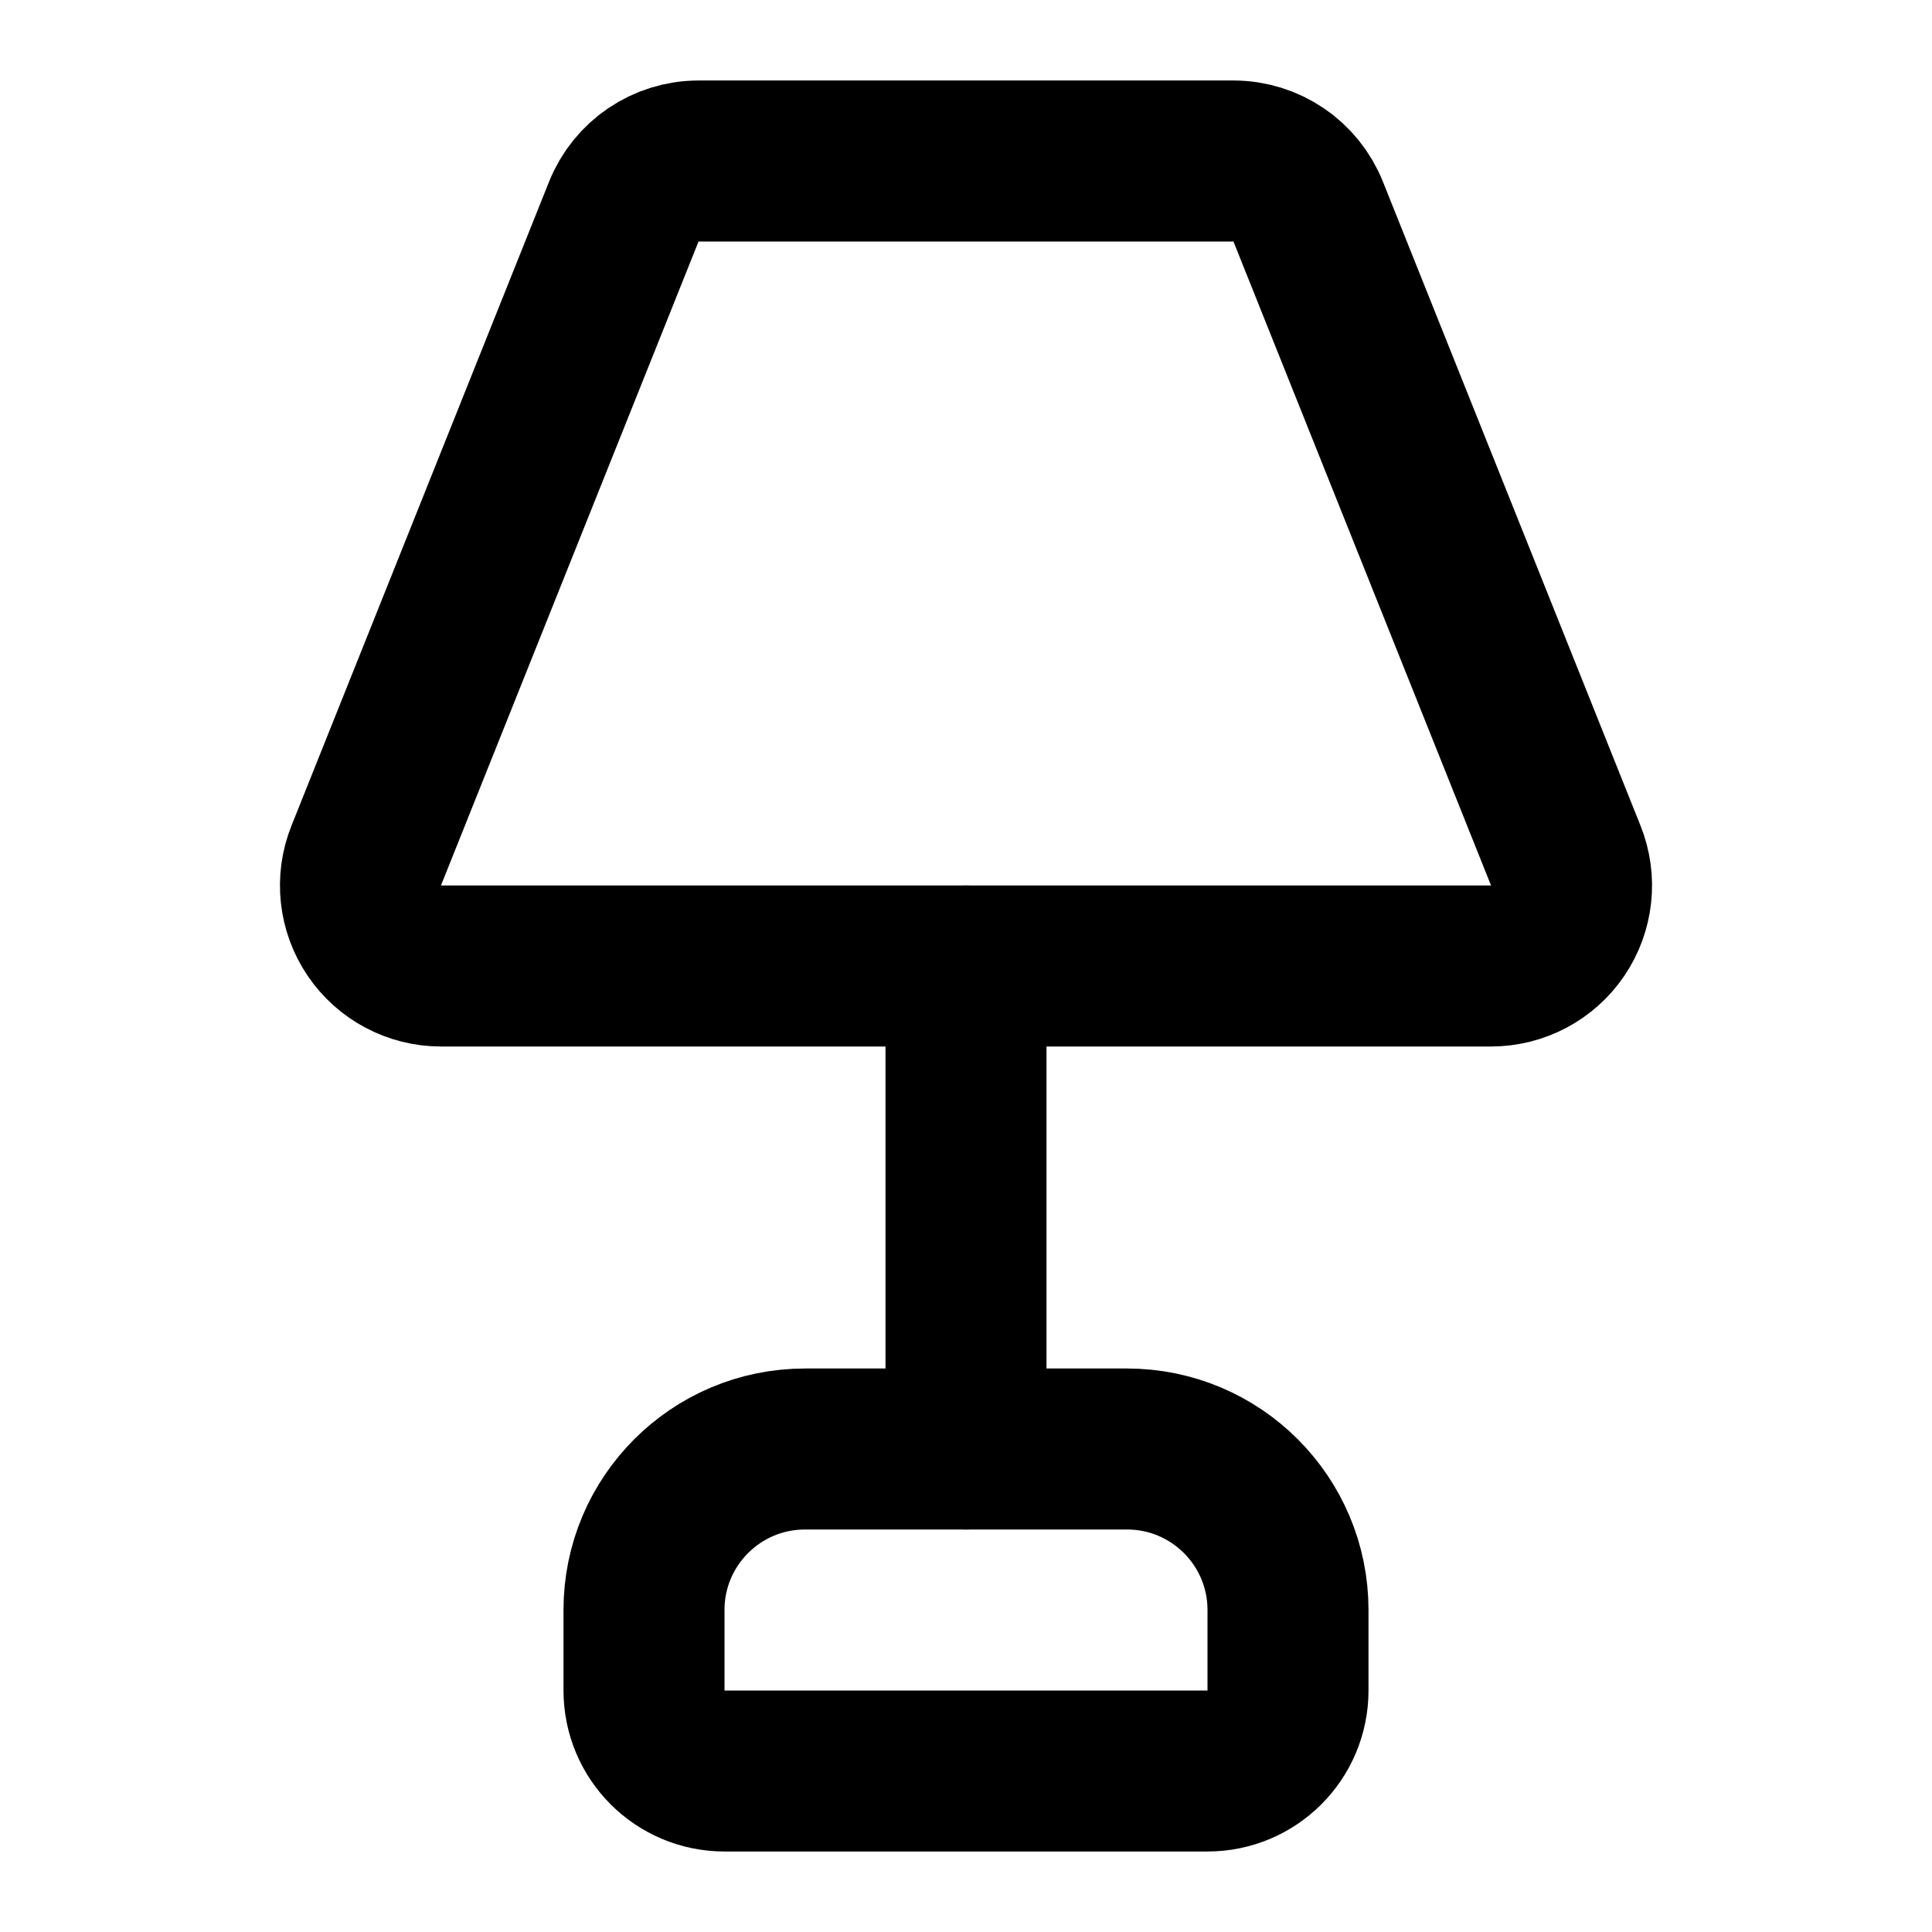
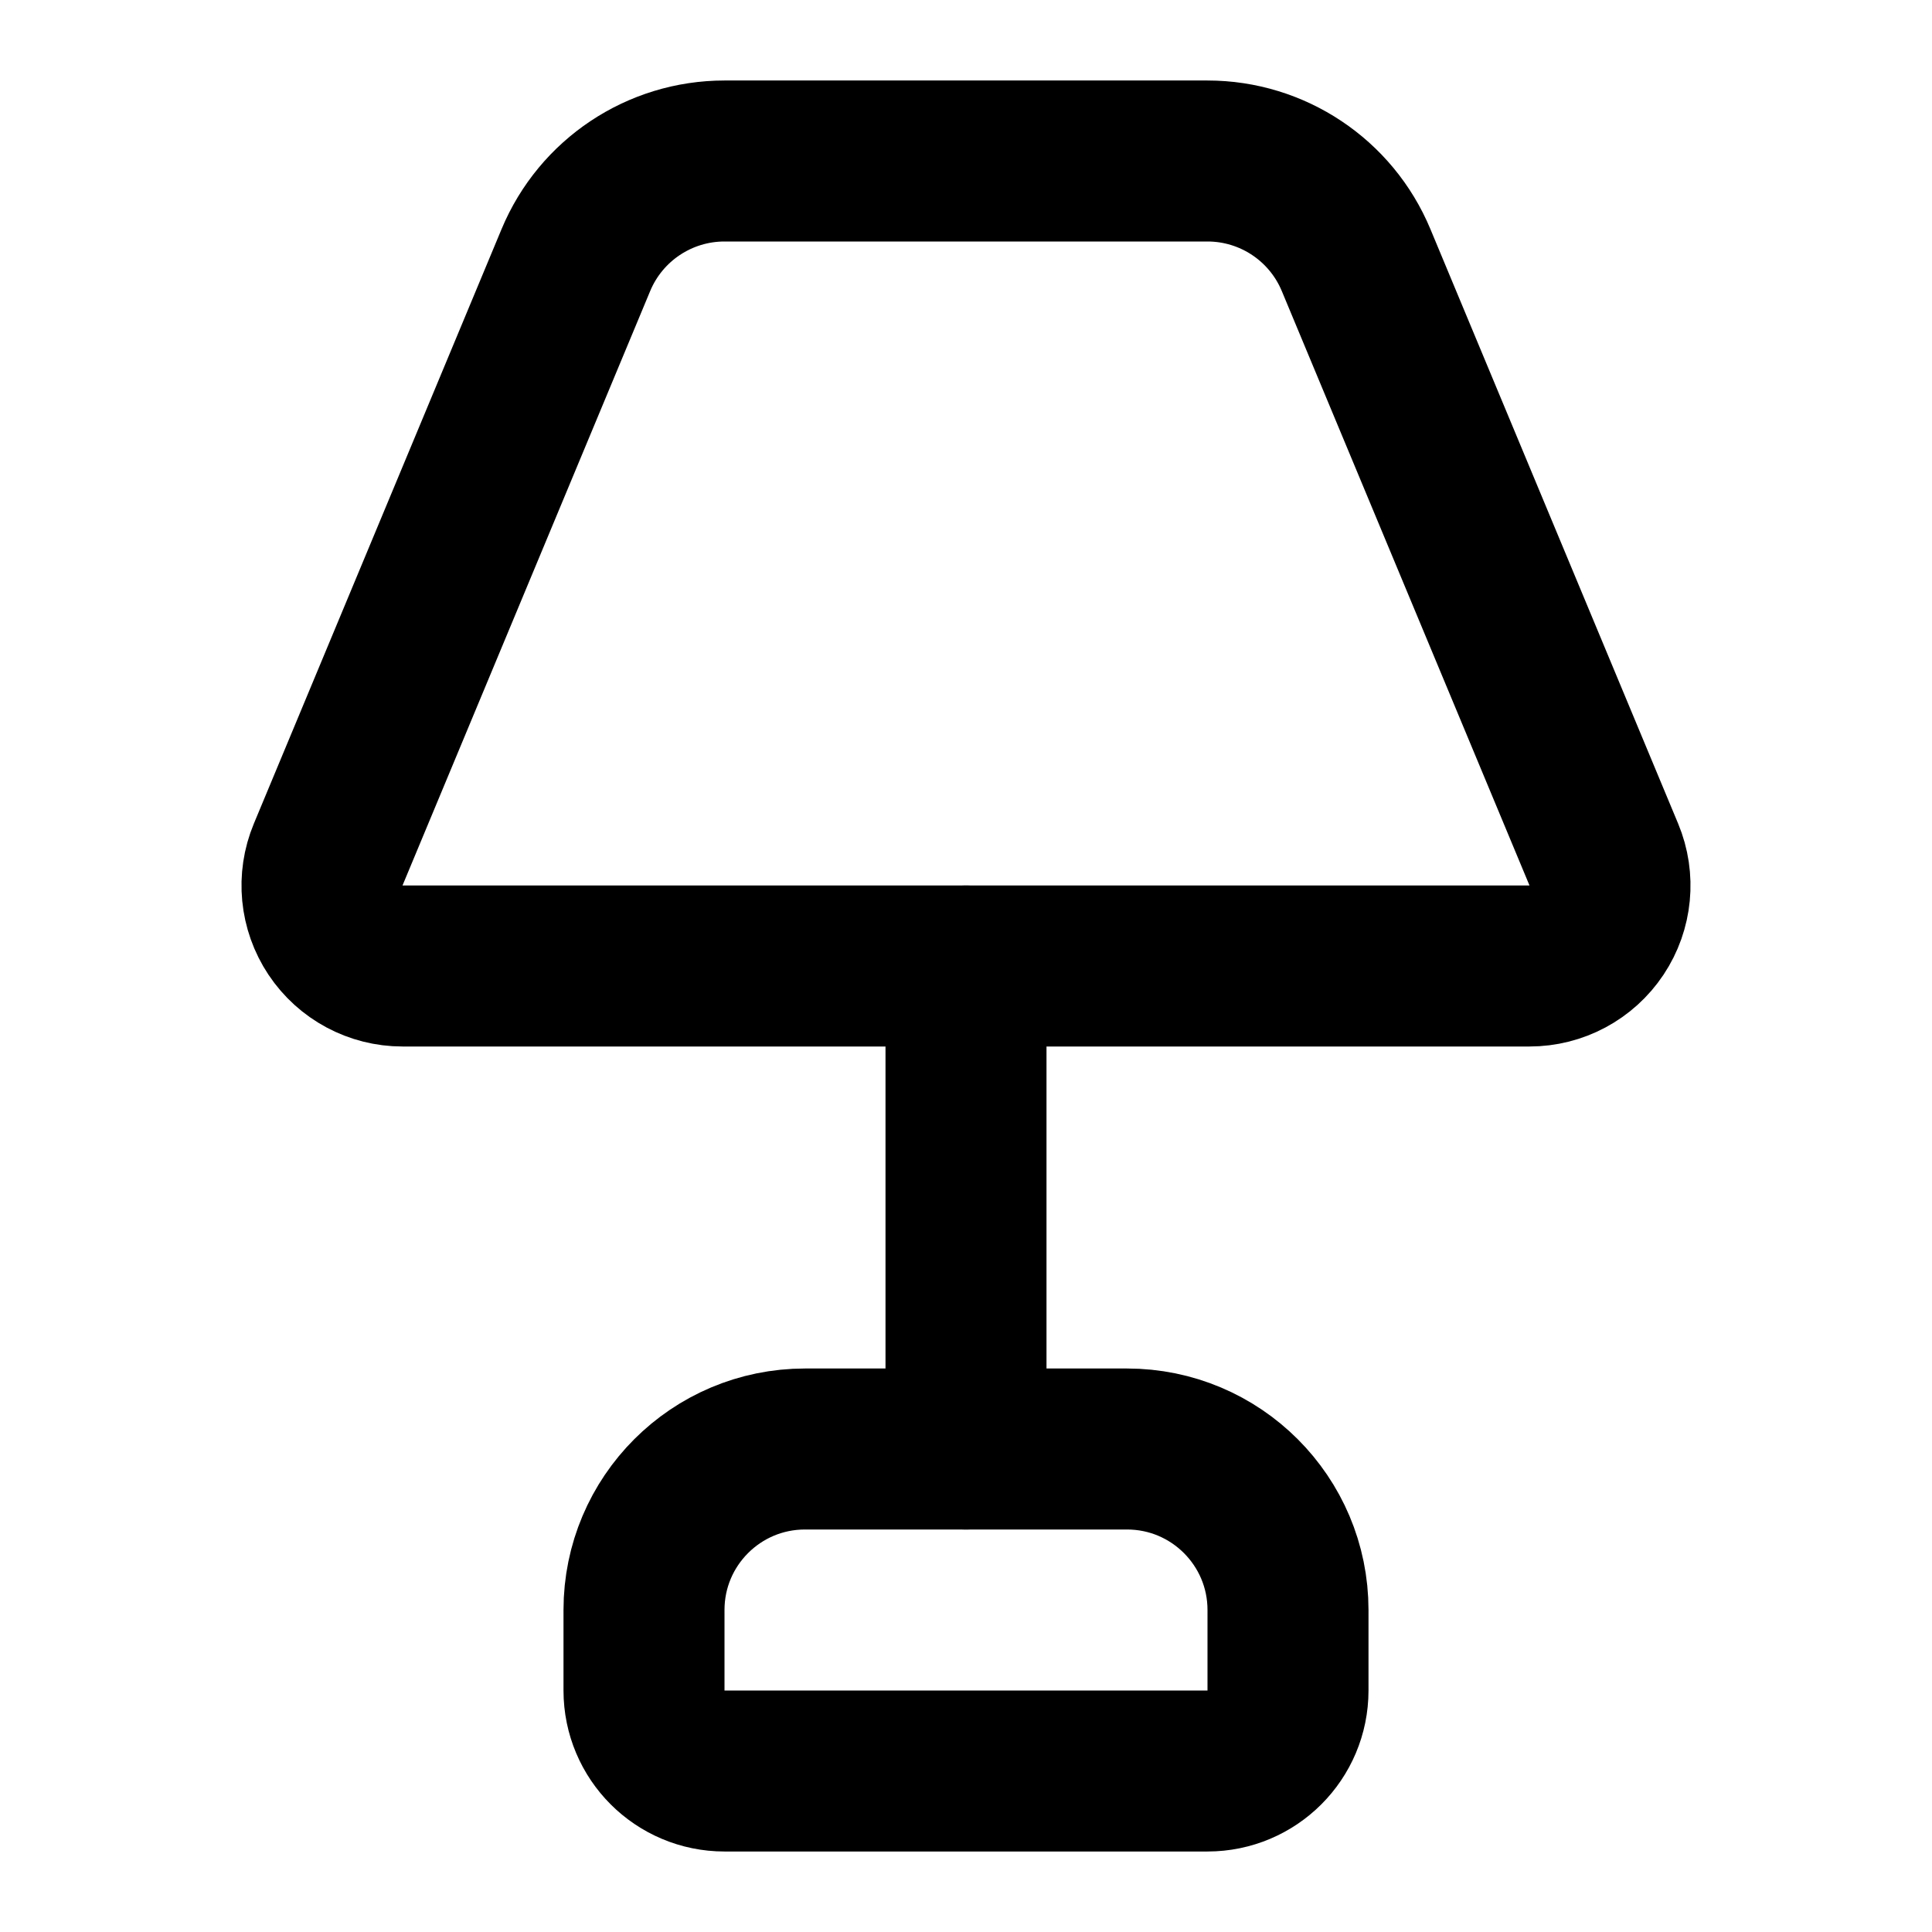
<svg xmlns="http://www.w3.org/2000/svg" width="24" height="24" viewBox="0 0 24 24" fill="none" stroke="currentColor" stroke-width="2" stroke-linecap="round" stroke-linejoin="round">
  <path d="M12 12v6" />
-   <path d="M15.323 2a1 1 0 0 1 .928.629l3.2 8A1 1 0 0 1 18.523 12H5.477a1 1 0 0 1-.928-1.371l3.2-8A1 1 0 0 1 8.677 2z" />
+   <path d="M4.077 10.615A1 1 0 0 0 5 12h14a1 1 0 0 0 .923-1.385l-3.077-7.384A2 2 0 0 0 15 2H9a2 2 0 0 0-1.846 1.23Z" />
  <path d="M8 20a2 2 0 0 1 2-2h4a2 2 0 0 1 2 2v1a1 1 0 0 1-1 1H9a1 1 0 0 1-1-1z" />
</svg>
